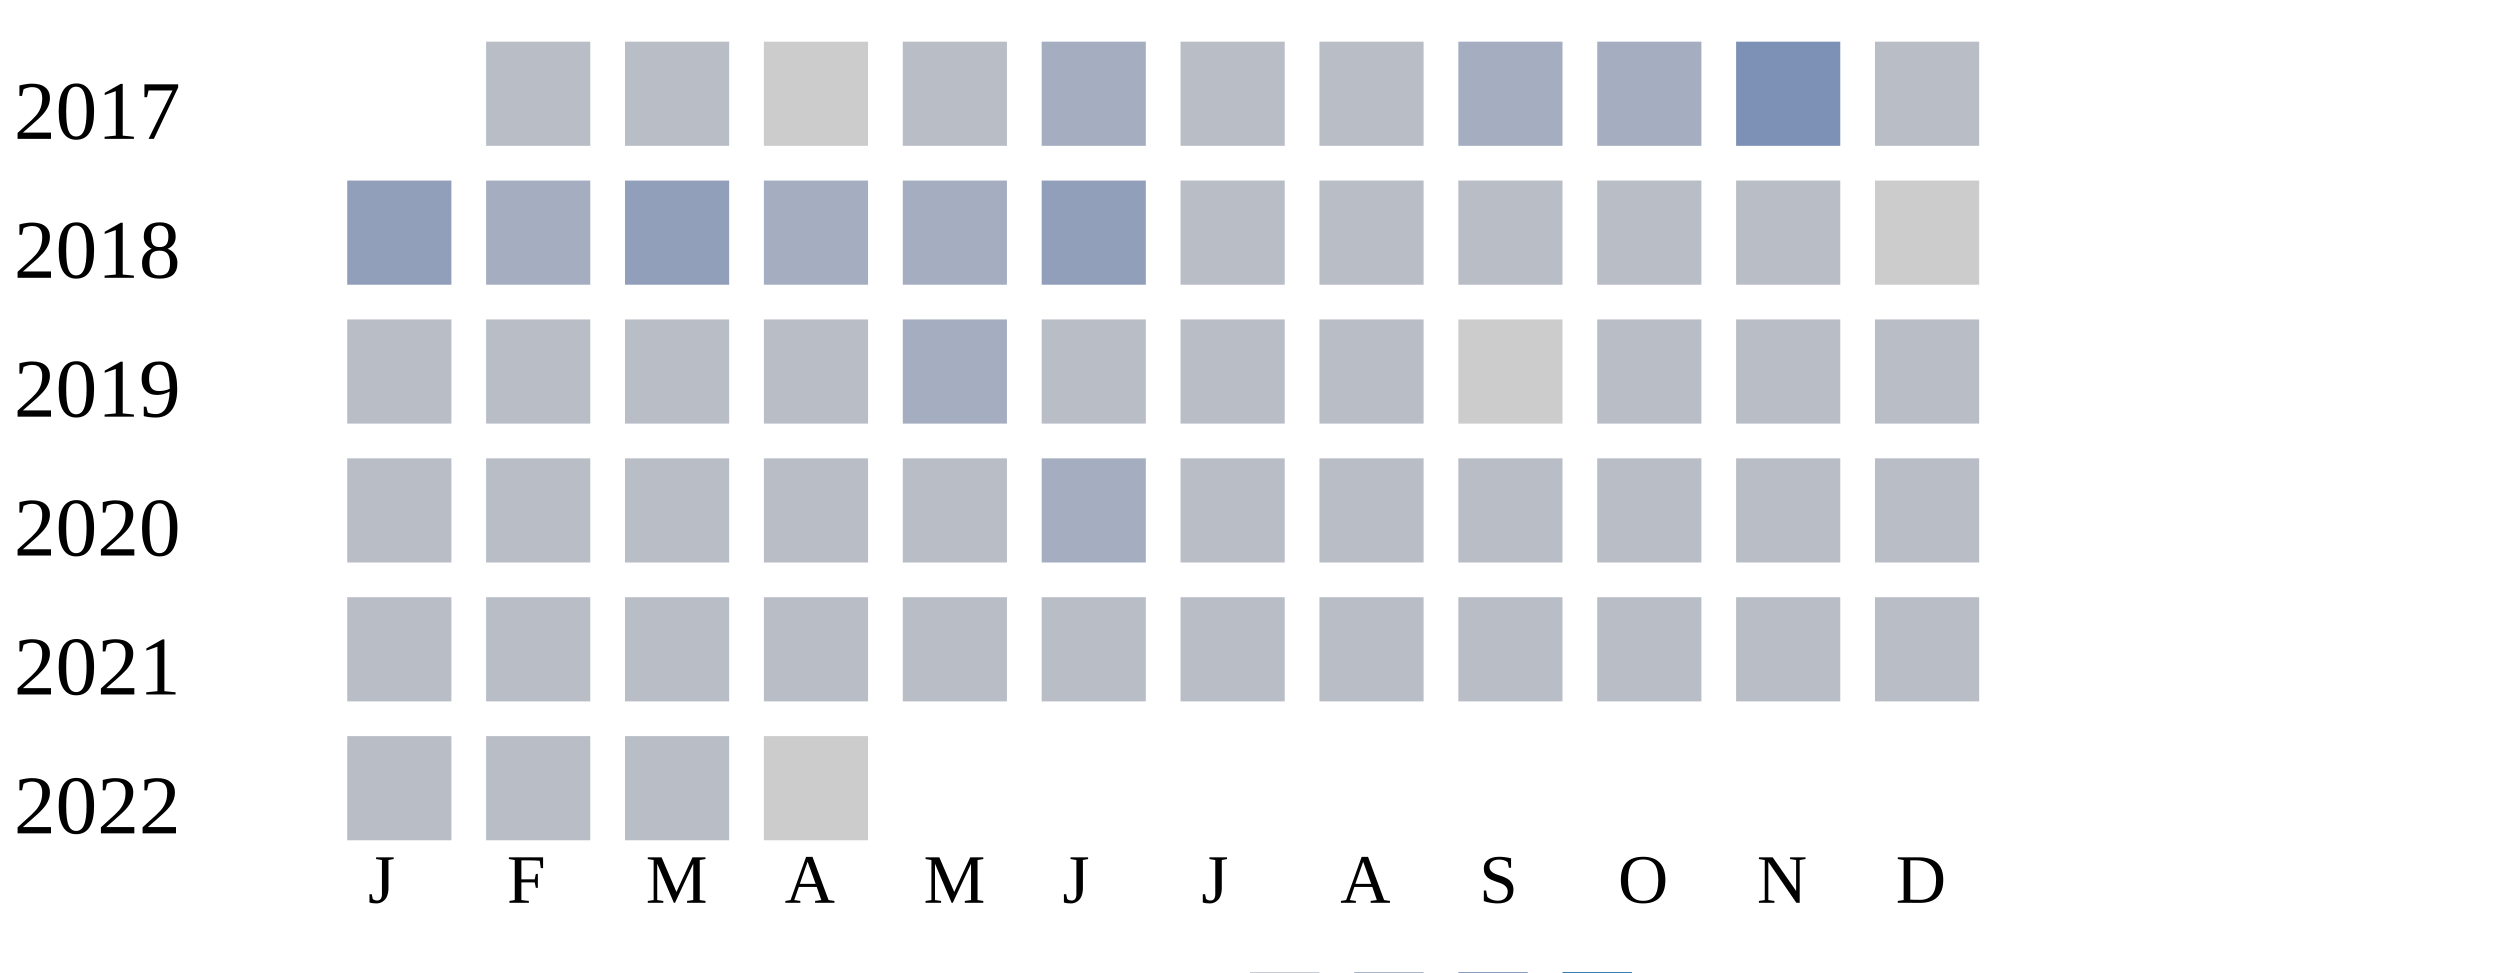
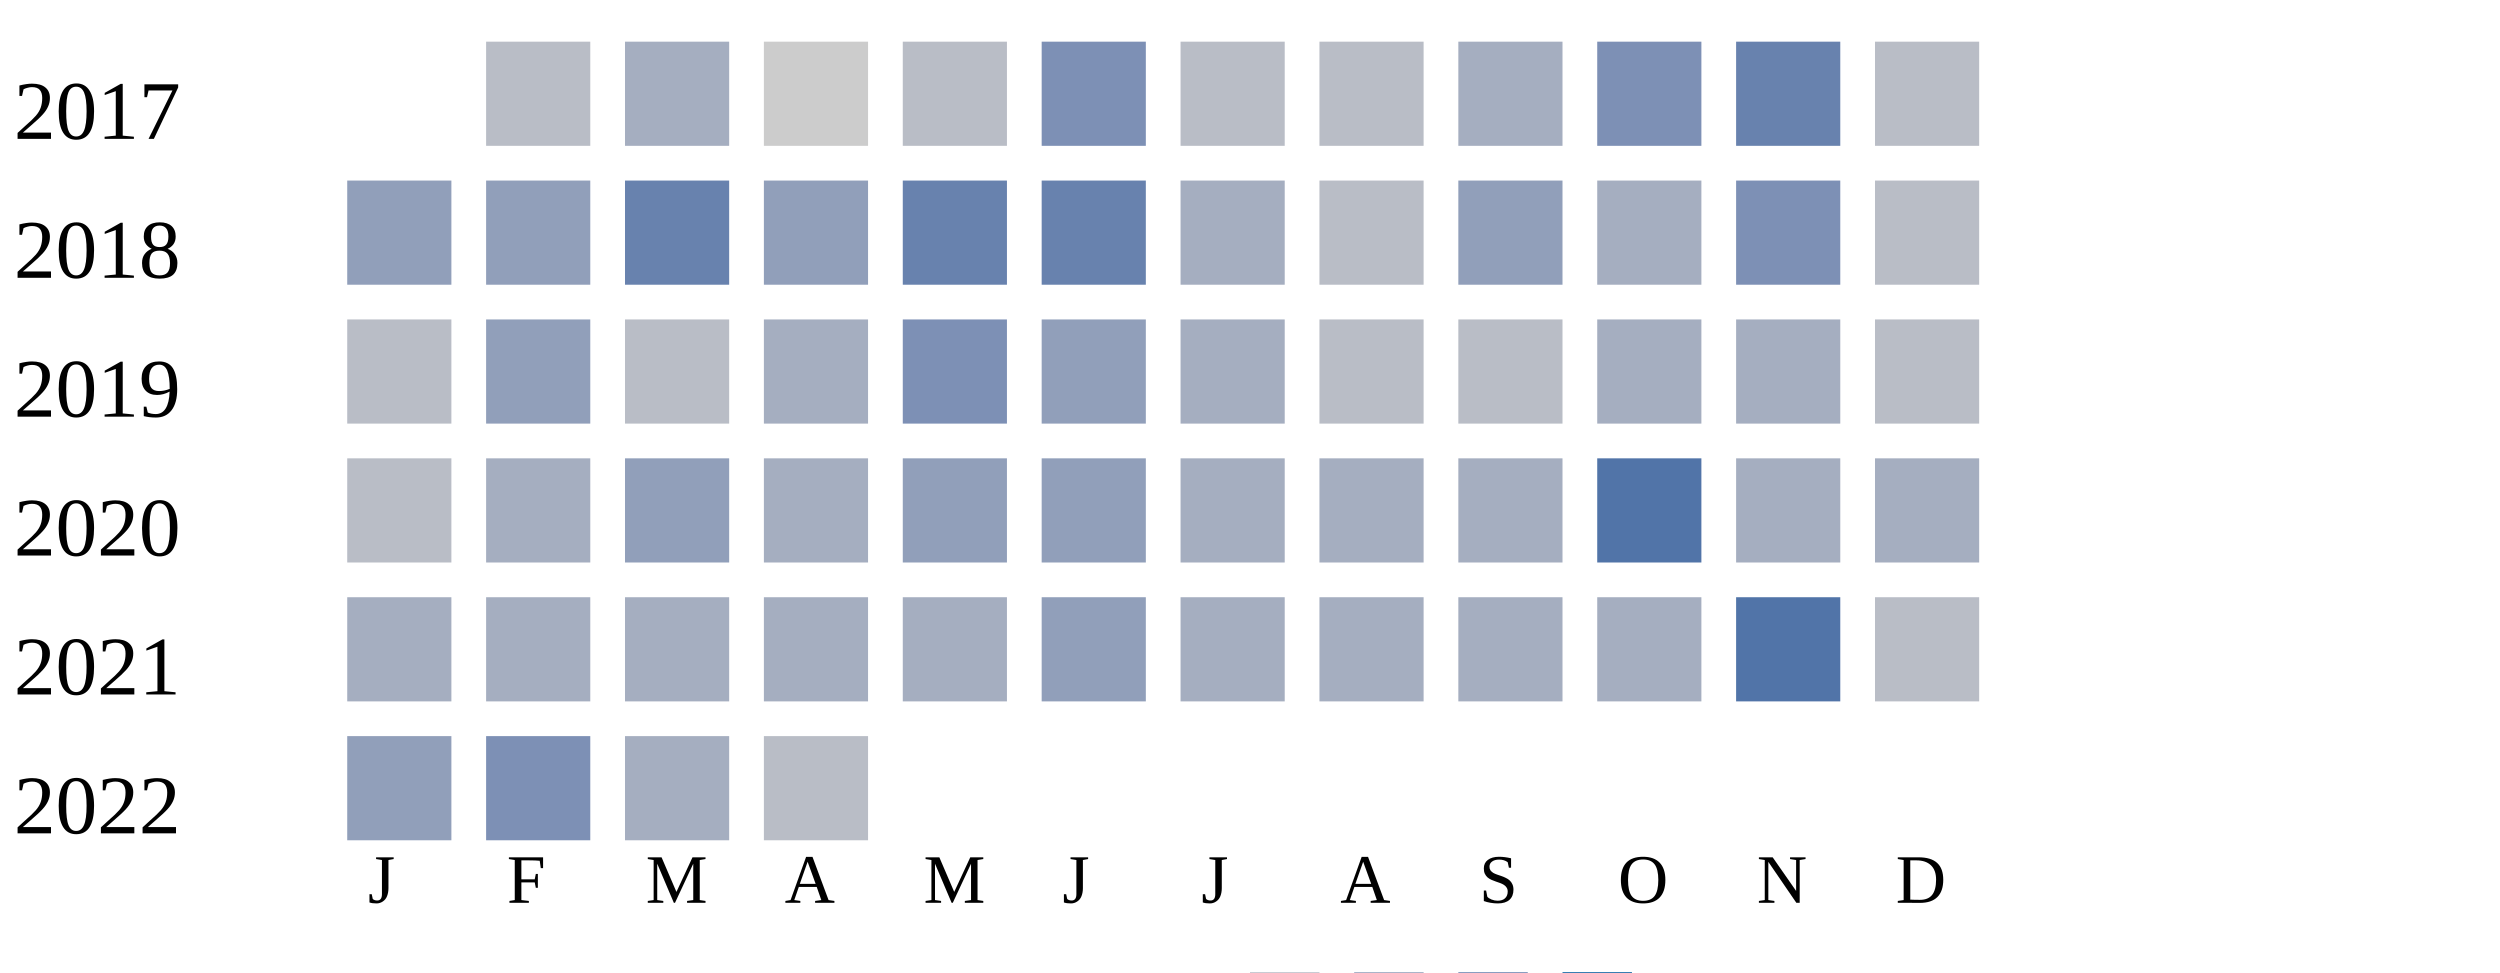
<svg xmlns="http://www.w3.org/2000/svg" width="360" height="140">
  <g transform="translate(0 0)">
    <text x="2" y="20">2017</text>
    <rect x="70" y="6" width="15" height="15" fill="#b9bdc6" />
-     <rect x="90" y="6" width="15" height="15" fill="#b9bdc6" />
+     <rect x="90" y="6" width="15" height="15" fill="#a5aec0" />
    <rect x="110" y="6" width="15" height="15" fill="#cccccc" />
    <rect x="130" y="6" width="15" height="15" fill="#b9bdc6" />
-     <rect x="150" y="6" width="15" height="15" fill="#a5aec0" />
+     <rect x="150" y="6" width="15" height="15" fill="#7d90b5" />
    <rect x="170" y="6" width="15" height="15" fill="#b9bdc6" />
    <rect x="190" y="6" width="15" height="15" fill="#b9bdc6" />
    <rect x="210" y="6" width="15" height="15" fill="#a5aec0" />
-     <rect x="230" y="6" width="15" height="15" fill="#a5aec0" />
-     <rect x="250" y="6" width="15" height="15" fill="#7d90b5" />
+     <rect x="230" y="6" width="15" height="15" fill="#7d90b5" />
+     <rect x="250" y="6" width="15" height="15" fill="#6882ae" />
    <rect x="270" y="6" width="15" height="15" fill="#b9bdc6" />
  </g>
  <g transform="translate(0 20)">
    <text x="2" y="20">2018</text>
    <rect x="50" y="6" width="15" height="15" fill="#919fba" />
-     <rect x="70" y="6" width="15" height="15" fill="#a5aec0" />
-     <rect x="90" y="6" width="15" height="15" fill="#919fba" />
-     <rect x="110" y="6" width="15" height="15" fill="#a5aec0" />
-     <rect x="130" y="6" width="15" height="15" fill="#a5aec0" />
-     <rect x="150" y="6" width="15" height="15" fill="#919fba" />
-     <rect x="170" y="6" width="15" height="15" fill="#b9bdc6" />
+     <rect x="70" y="6" width="15" height="15" fill="#919fba" />
+     <rect x="90" y="6" width="15" height="15" fill="#6882ae" />
+     <rect x="110" y="6" width="15" height="15" fill="#919fba" />
+     <rect x="130" y="6" width="15" height="15" fill="#6882ae" />
+     <rect x="150" y="6" width="15" height="15" fill="#6882ae" />
+     <rect x="170" y="6" width="15" height="15" fill="#a5aec0" />
    <rect x="190" y="6" width="15" height="15" fill="#b9bdc6" />
-     <rect x="210" y="6" width="15" height="15" fill="#b9bdc6" />
-     <rect x="230" y="6" width="15" height="15" fill="#b9bdc6" />
-     <rect x="250" y="6" width="15" height="15" fill="#b9bdc6" />
-     <rect x="270" y="6" width="15" height="15" fill="#cccccc" />
+     <rect x="210" y="6" width="15" height="15" fill="#919fba" />
+     <rect x="230" y="6" width="15" height="15" fill="#a5aec0" />
+     <rect x="250" y="6" width="15" height="15" fill="#7d90b5" />
+     <rect x="270" y="6" width="15" height="15" fill="#b9bdc6" />
  </g>
  <g transform="translate(0 40)">
    <text x="2" y="20">2019</text>
    <rect x="50" y="6" width="15" height="15" fill="#b9bdc6" />
-     <rect x="70" y="6" width="15" height="15" fill="#b9bdc6" />
+     <rect x="70" y="6" width="15" height="15" fill="#919fba" />
    <rect x="90" y="6" width="15" height="15" fill="#b9bdc6" />
-     <rect x="110" y="6" width="15" height="15" fill="#b9bdc6" />
-     <rect x="130" y="6" width="15" height="15" fill="#a5aec0" />
-     <rect x="150" y="6" width="15" height="15" fill="#b9bdc6" />
-     <rect x="170" y="6" width="15" height="15" fill="#b9bdc6" />
+     <rect x="110" y="6" width="15" height="15" fill="#a5aec0" />
+     <rect x="130" y="6" width="15" height="15" fill="#7d90b5" />
+     <rect x="150" y="6" width="15" height="15" fill="#919fba" />
+     <rect x="170" y="6" width="15" height="15" fill="#a5aec0" />
    <rect x="190" y="6" width="15" height="15" fill="#b9bdc6" />
-     <rect x="210" y="6" width="15" height="15" fill="#cccccc" />
-     <rect x="230" y="6" width="15" height="15" fill="#b9bdc6" />
-     <rect x="250" y="6" width="15" height="15" fill="#b9bdc6" />
+     <rect x="210" y="6" width="15" height="15" fill="#b9bdc6" />
+     <rect x="230" y="6" width="15" height="15" fill="#a5aec0" />
+     <rect x="250" y="6" width="15" height="15" fill="#a5aec0" />
    <rect x="270" y="6" width="15" height="15" fill="#b9bdc6" />
  </g>
  <g transform="translate(0 60)">
    <text x="2" y="20">2020</text>
    <rect x="50" y="6" width="15" height="15" fill="#b9bdc6" />
-     <rect x="70" y="6" width="15" height="15" fill="#b9bdc6" />
-     <rect x="90" y="6" width="15" height="15" fill="#b9bdc6" />
-     <rect x="110" y="6" width="15" height="15" fill="#b9bdc6" />
-     <rect x="130" y="6" width="15" height="15" fill="#b9bdc6" />
-     <rect x="150" y="6" width="15" height="15" fill="#a5aec0" />
-     <rect x="170" y="6" width="15" height="15" fill="#b9bdc6" />
-     <rect x="190" y="6" width="15" height="15" fill="#b9bdc6" />
-     <rect x="210" y="6" width="15" height="15" fill="#b9bdc6" />
-     <rect x="230" y="6" width="15" height="15" fill="#b9bdc6" />
-     <rect x="250" y="6" width="15" height="15" fill="#b9bdc6" />
-     <rect x="270" y="6" width="15" height="15" fill="#b9bdc6" />
+     <rect x="70" y="6" width="15" height="15" fill="#a5aec0" />
+     <rect x="90" y="6" width="15" height="15" fill="#919fba" />
+     <rect x="110" y="6" width="15" height="15" fill="#a5aec0" />
+     <rect x="130" y="6" width="15" height="15" fill="#919fba" />
+     <rect x="150" y="6" width="15" height="15" fill="#919fba" />
+     <rect x="170" y="6" width="15" height="15" fill="#a5aec0" />
+     <rect x="190" y="6" width="15" height="15" fill="#a5aec0" />
+     <rect x="210" y="6" width="15" height="15" fill="#a5aec0" />
+     <rect x="230" y="6" width="15" height="15" fill="#5174a8" />
+     <rect x="250" y="6" width="15" height="15" fill="#a5aec0" />
+     <rect x="270" y="6" width="15" height="15" fill="#a5aec0" />
  </g>
  <g transform="translate(0 80)">
    <text x="2" y="20">2021</text>
-     <rect x="50" y="6" width="15" height="15" fill="#b9bdc6" />
-     <rect x="70" y="6" width="15" height="15" fill="#b9bdc6" />
-     <rect x="90" y="6" width="15" height="15" fill="#b9bdc6" />
-     <rect x="110" y="6" width="15" height="15" fill="#b9bdc6" />
-     <rect x="130" y="6" width="15" height="15" fill="#b9bdc6" />
-     <rect x="150" y="6" width="15" height="15" fill="#b9bdc6" />
-     <rect x="170" y="6" width="15" height="15" fill="#b9bdc6" />
-     <rect x="190" y="6" width="15" height="15" fill="#b9bdc6" />
-     <rect x="210" y="6" width="15" height="15" fill="#b9bdc6" />
-     <rect x="230" y="6" width="15" height="15" fill="#b9bdc6" />
-     <rect x="250" y="6" width="15" height="15" fill="#b9bdc6" />
+     <rect x="50" y="6" width="15" height="15" fill="#a5aec0" />
+     <rect x="70" y="6" width="15" height="15" fill="#a5aec0" />
+     <rect x="90" y="6" width="15" height="15" fill="#a5aec0" />
+     <rect x="110" y="6" width="15" height="15" fill="#a5aec0" />
+     <rect x="130" y="6" width="15" height="15" fill="#a5aec0" />
+     <rect x="150" y="6" width="15" height="15" fill="#919fba" />
+     <rect x="170" y="6" width="15" height="15" fill="#a5aec0" />
+     <rect x="190" y="6" width="15" height="15" fill="#a5aec0" />
+     <rect x="210" y="6" width="15" height="15" fill="#a5aec0" />
+     <rect x="230" y="6" width="15" height="15" fill="#a5aec0" />
+     <rect x="250" y="6" width="15" height="15" fill="#5174a8" />
    <rect x="270" y="6" width="15" height="15" fill="#b9bdc6" />
  </g>
  <g transform="translate(0 100)">
    <text x="2" y="20">2022</text>
-     <rect x="50" y="6" width="15" height="15" fill="#b9bdc6" />
-     <rect x="70" y="6" width="15" height="15" fill="#b9bdc6" />
-     <rect x="90" y="6" width="15" height="15" fill="#b9bdc6" />
-     <rect x="110" y="6" width="15" height="15" fill="#cccccc" />
+     <rect x="50" y="6" width="15" height="15" fill="#919fba" />
+     <rect x="70" y="6" width="15" height="15" fill="#7d90b5" />
+     <rect x="90" y="6" width="15" height="15" fill="#a5aec0" />
+     <rect x="110" y="6" width="15" height="15" fill="#b9bdc6" />
  </g>
  <text style="font-size: 10px; text-align: center" x="53" y="130">J</text>
  <text style="font-size: 10px; text-align: center" x="73" y="130">F</text>
  <text style="font-size: 10px; text-align: center" x="93" y="130">M</text>
  <text style="font-size: 10px; text-align: center" x="113" y="130">A</text>
  <text style="font-size: 10px; text-align: center" x="133" y="130">M</text>
  <text style="font-size: 10px; text-align: center" x="153" y="130">J</text>
  <text style="font-size: 10px; text-align: center" x="173" y="130">J</text>
  <text style="font-size: 10px; text-align: center" x="193" y="130">A</text>
  <text style="font-size: 10px; text-align: center" x="213" y="130">S</text>
  <text style="font-size: 10px; text-align: center" x="233" y="130">O</text>
  <text style="font-size: 10px; text-align: center" x="253" y="130">N</text>
  <text style="font-size: 10px; text-align: center" x="273" y="130">D</text>
  <text style="font-size: 10px;" x="155" y="149">Less</text>
  <rect fill="#b9bdc6" width="10" height="10" x="180" y="140" />
  <rect fill="#919fba" width="10" height="10" x="195" y="140" />
  <rect fill="#6882ae" width="10" height="10" x="210" y="140" />
  <rect fill="#005a9c" width="10" height="10" x="225" y="140" />
  <text x="240" y="149" style="font-size: 10px;">More</text>
</svg>
